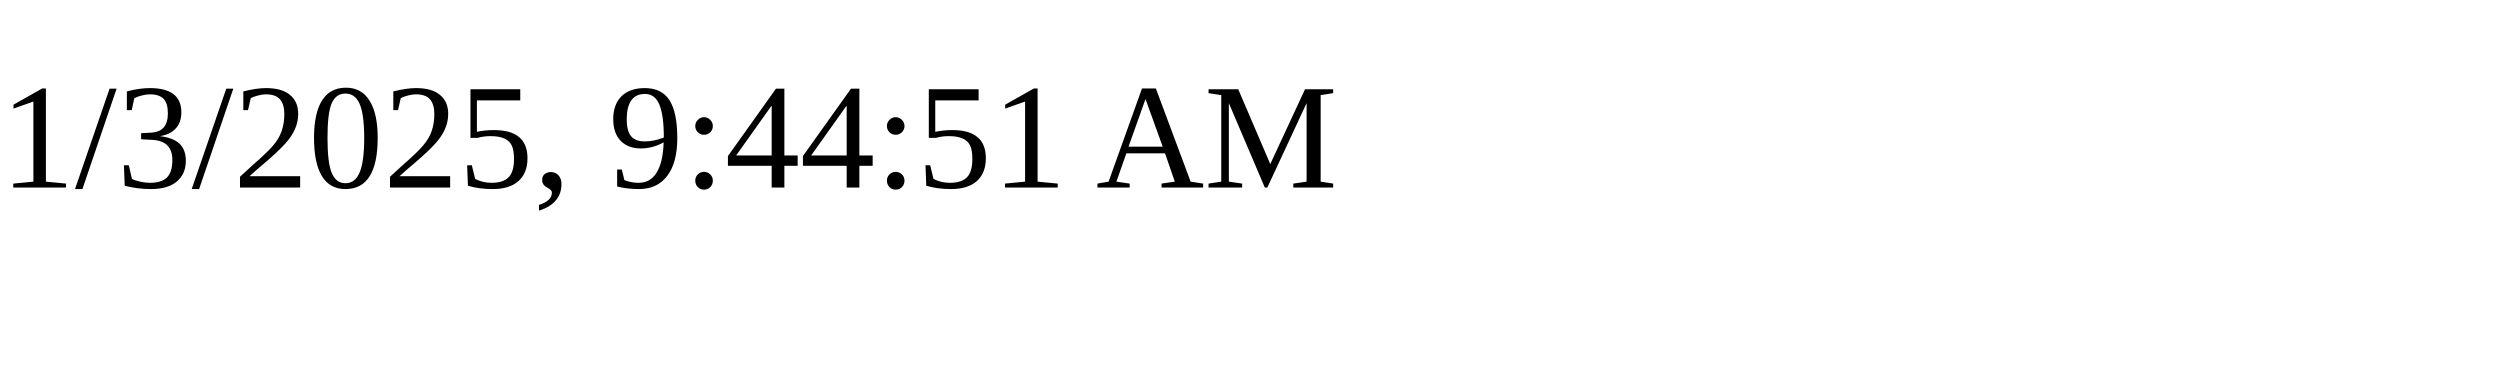
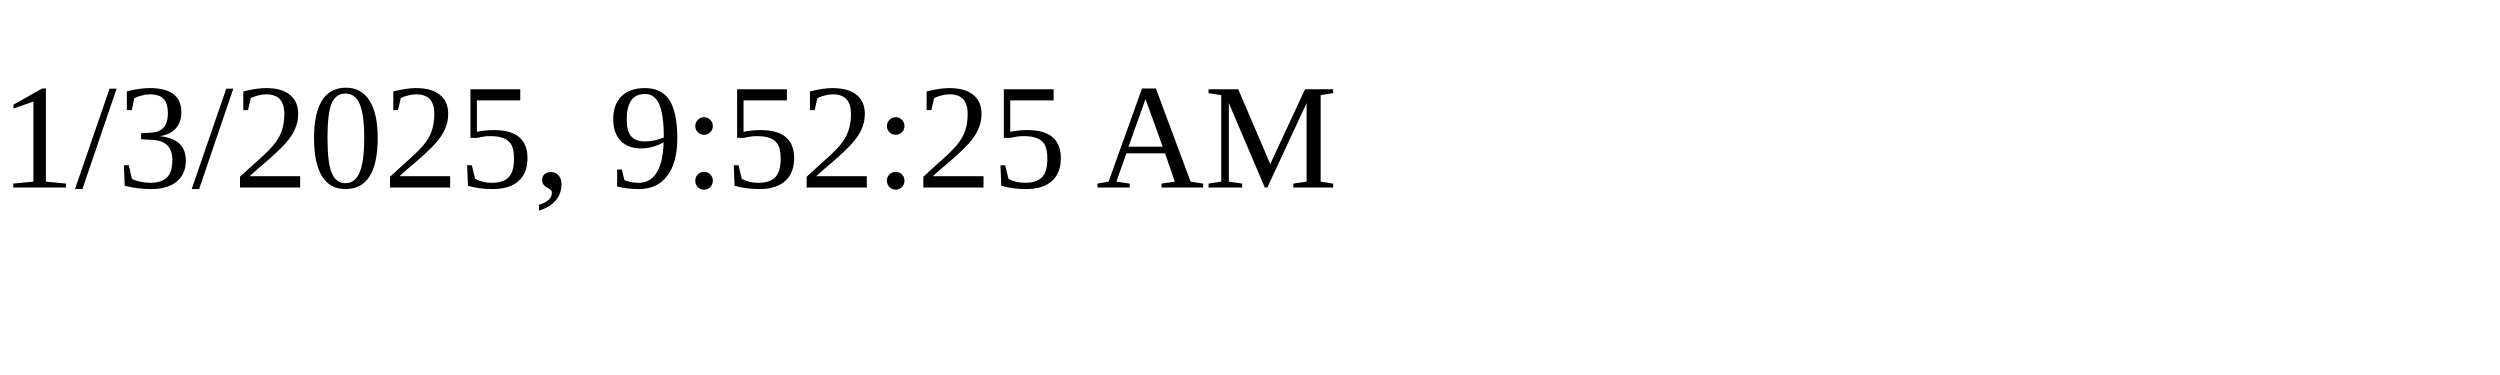
<svg xmlns="http://www.w3.org/2000/svg" height="30" width="200">
-   <text x="0" y="15">1/3/2025, 9:44:51 AM</text>
+   <text x="0" y="15">1/3/2025, 9:52:25 AM</text>
</svg>
